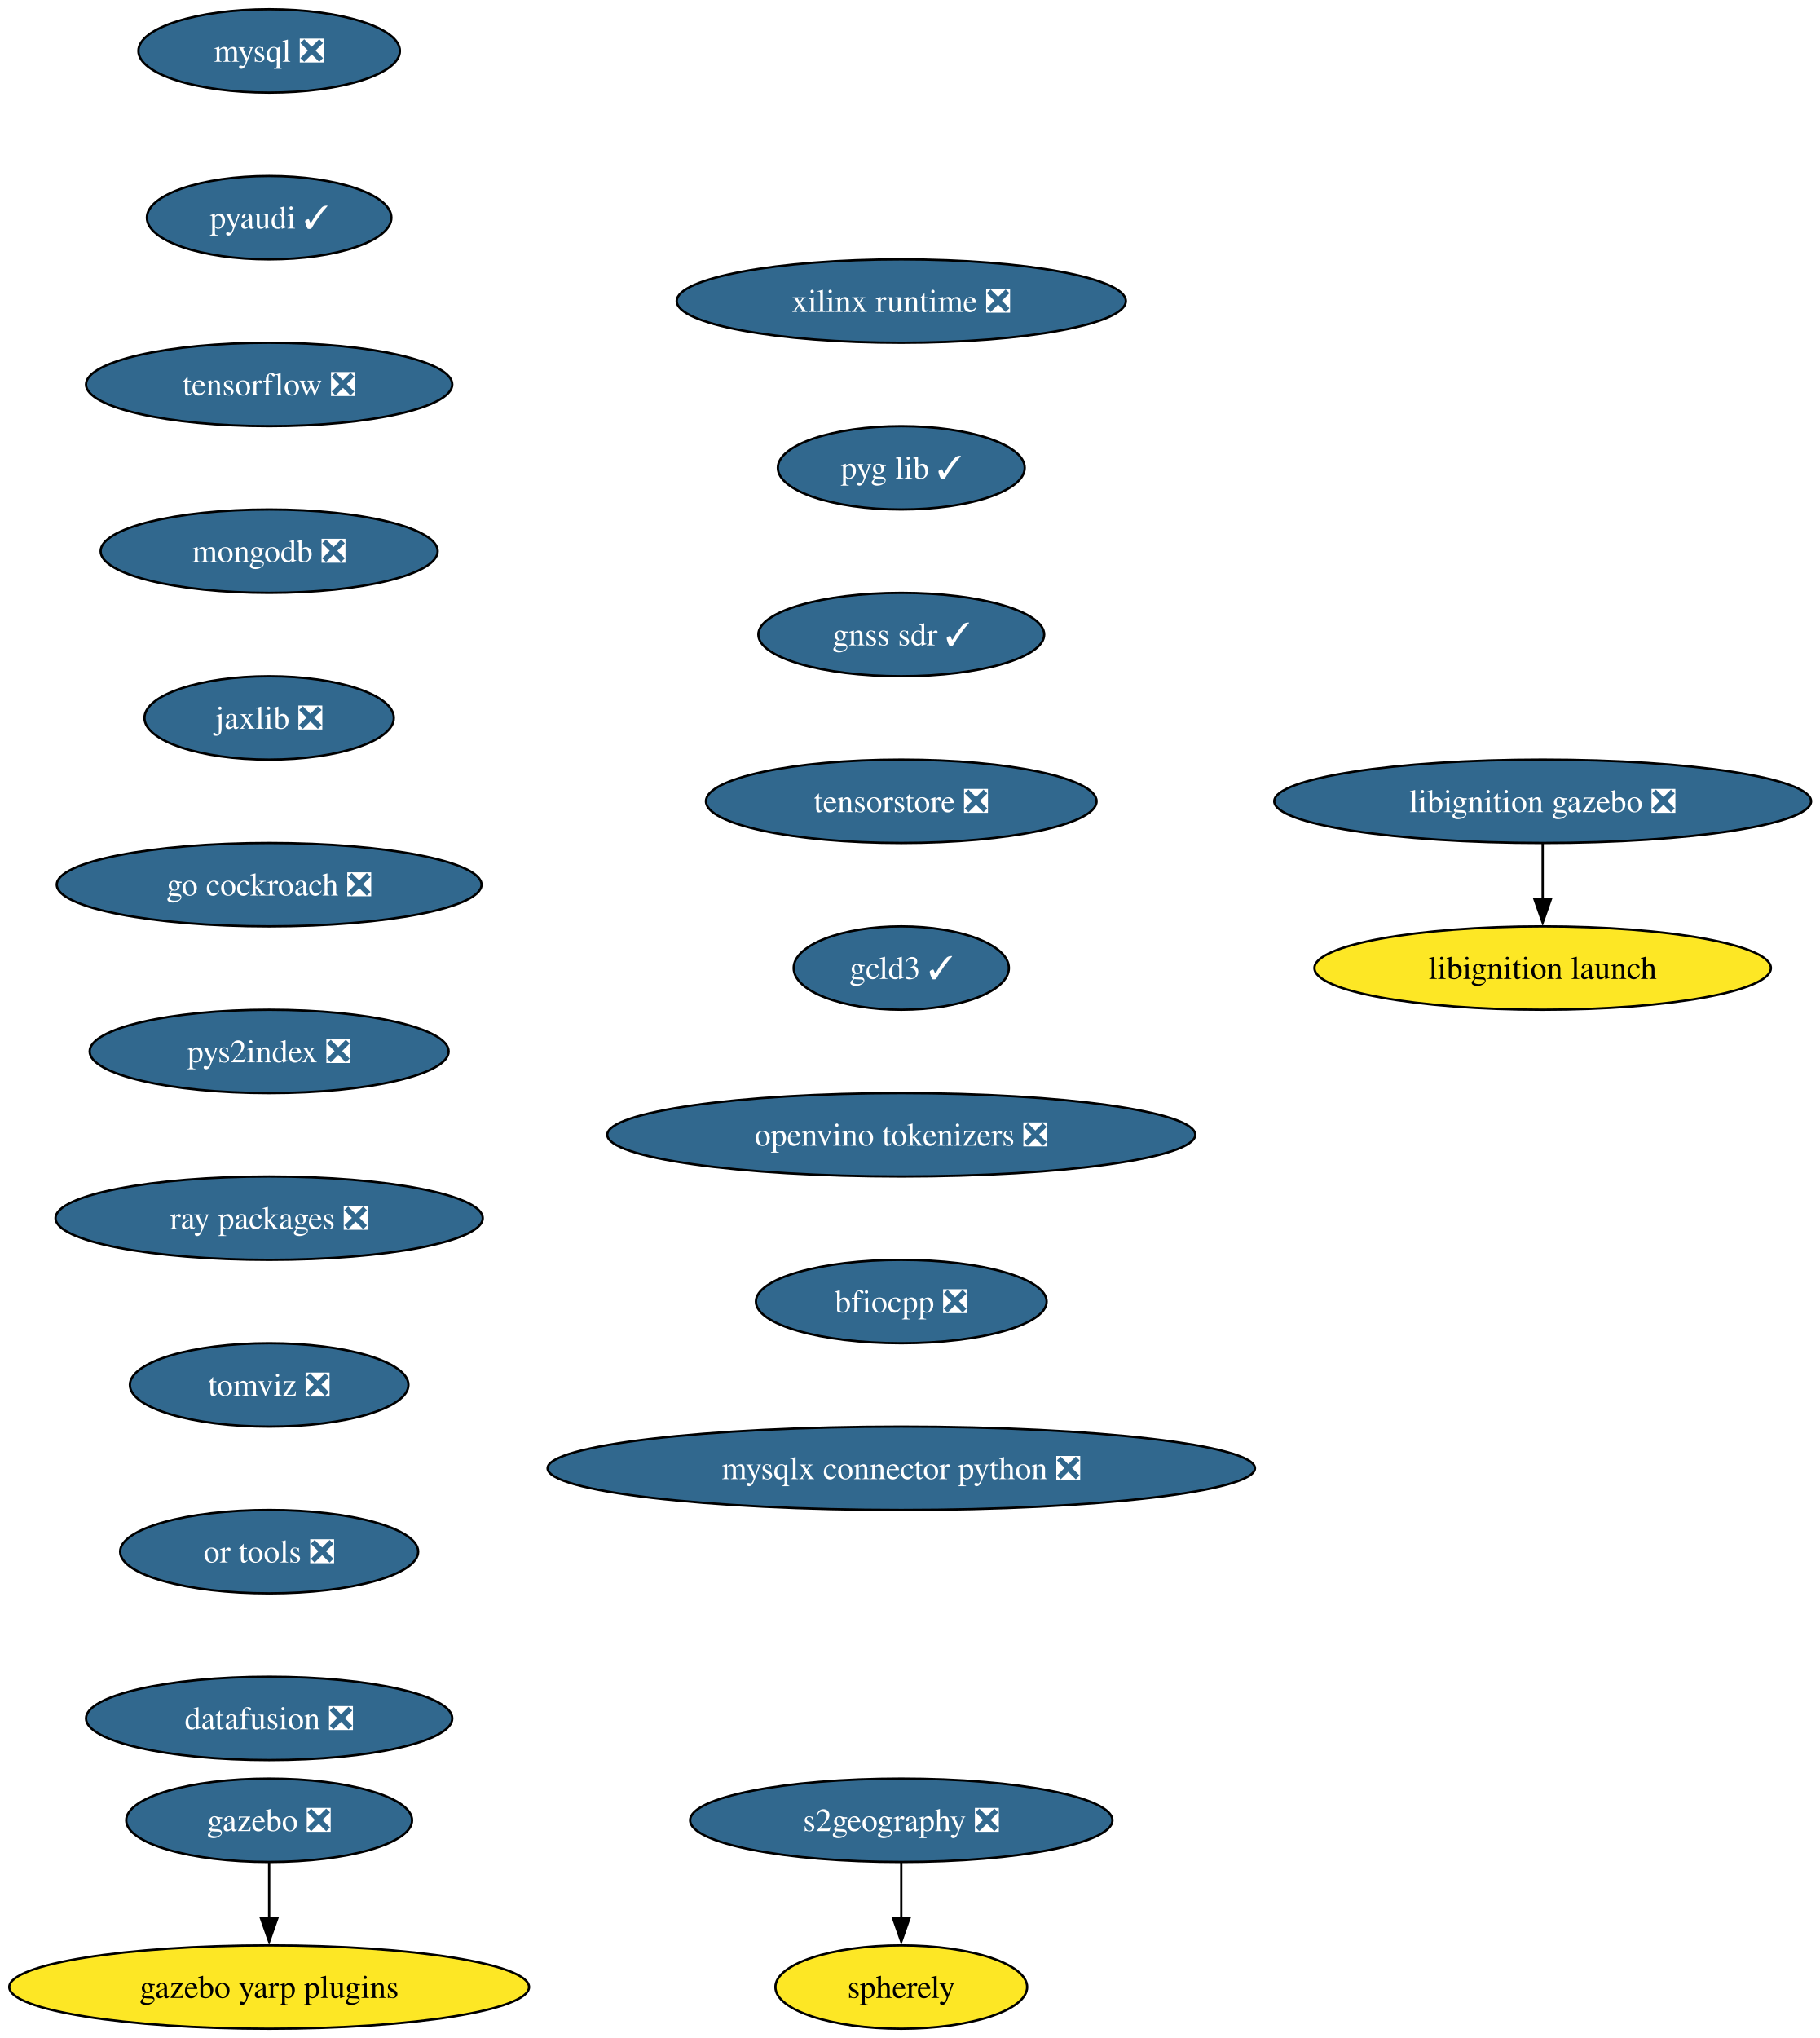
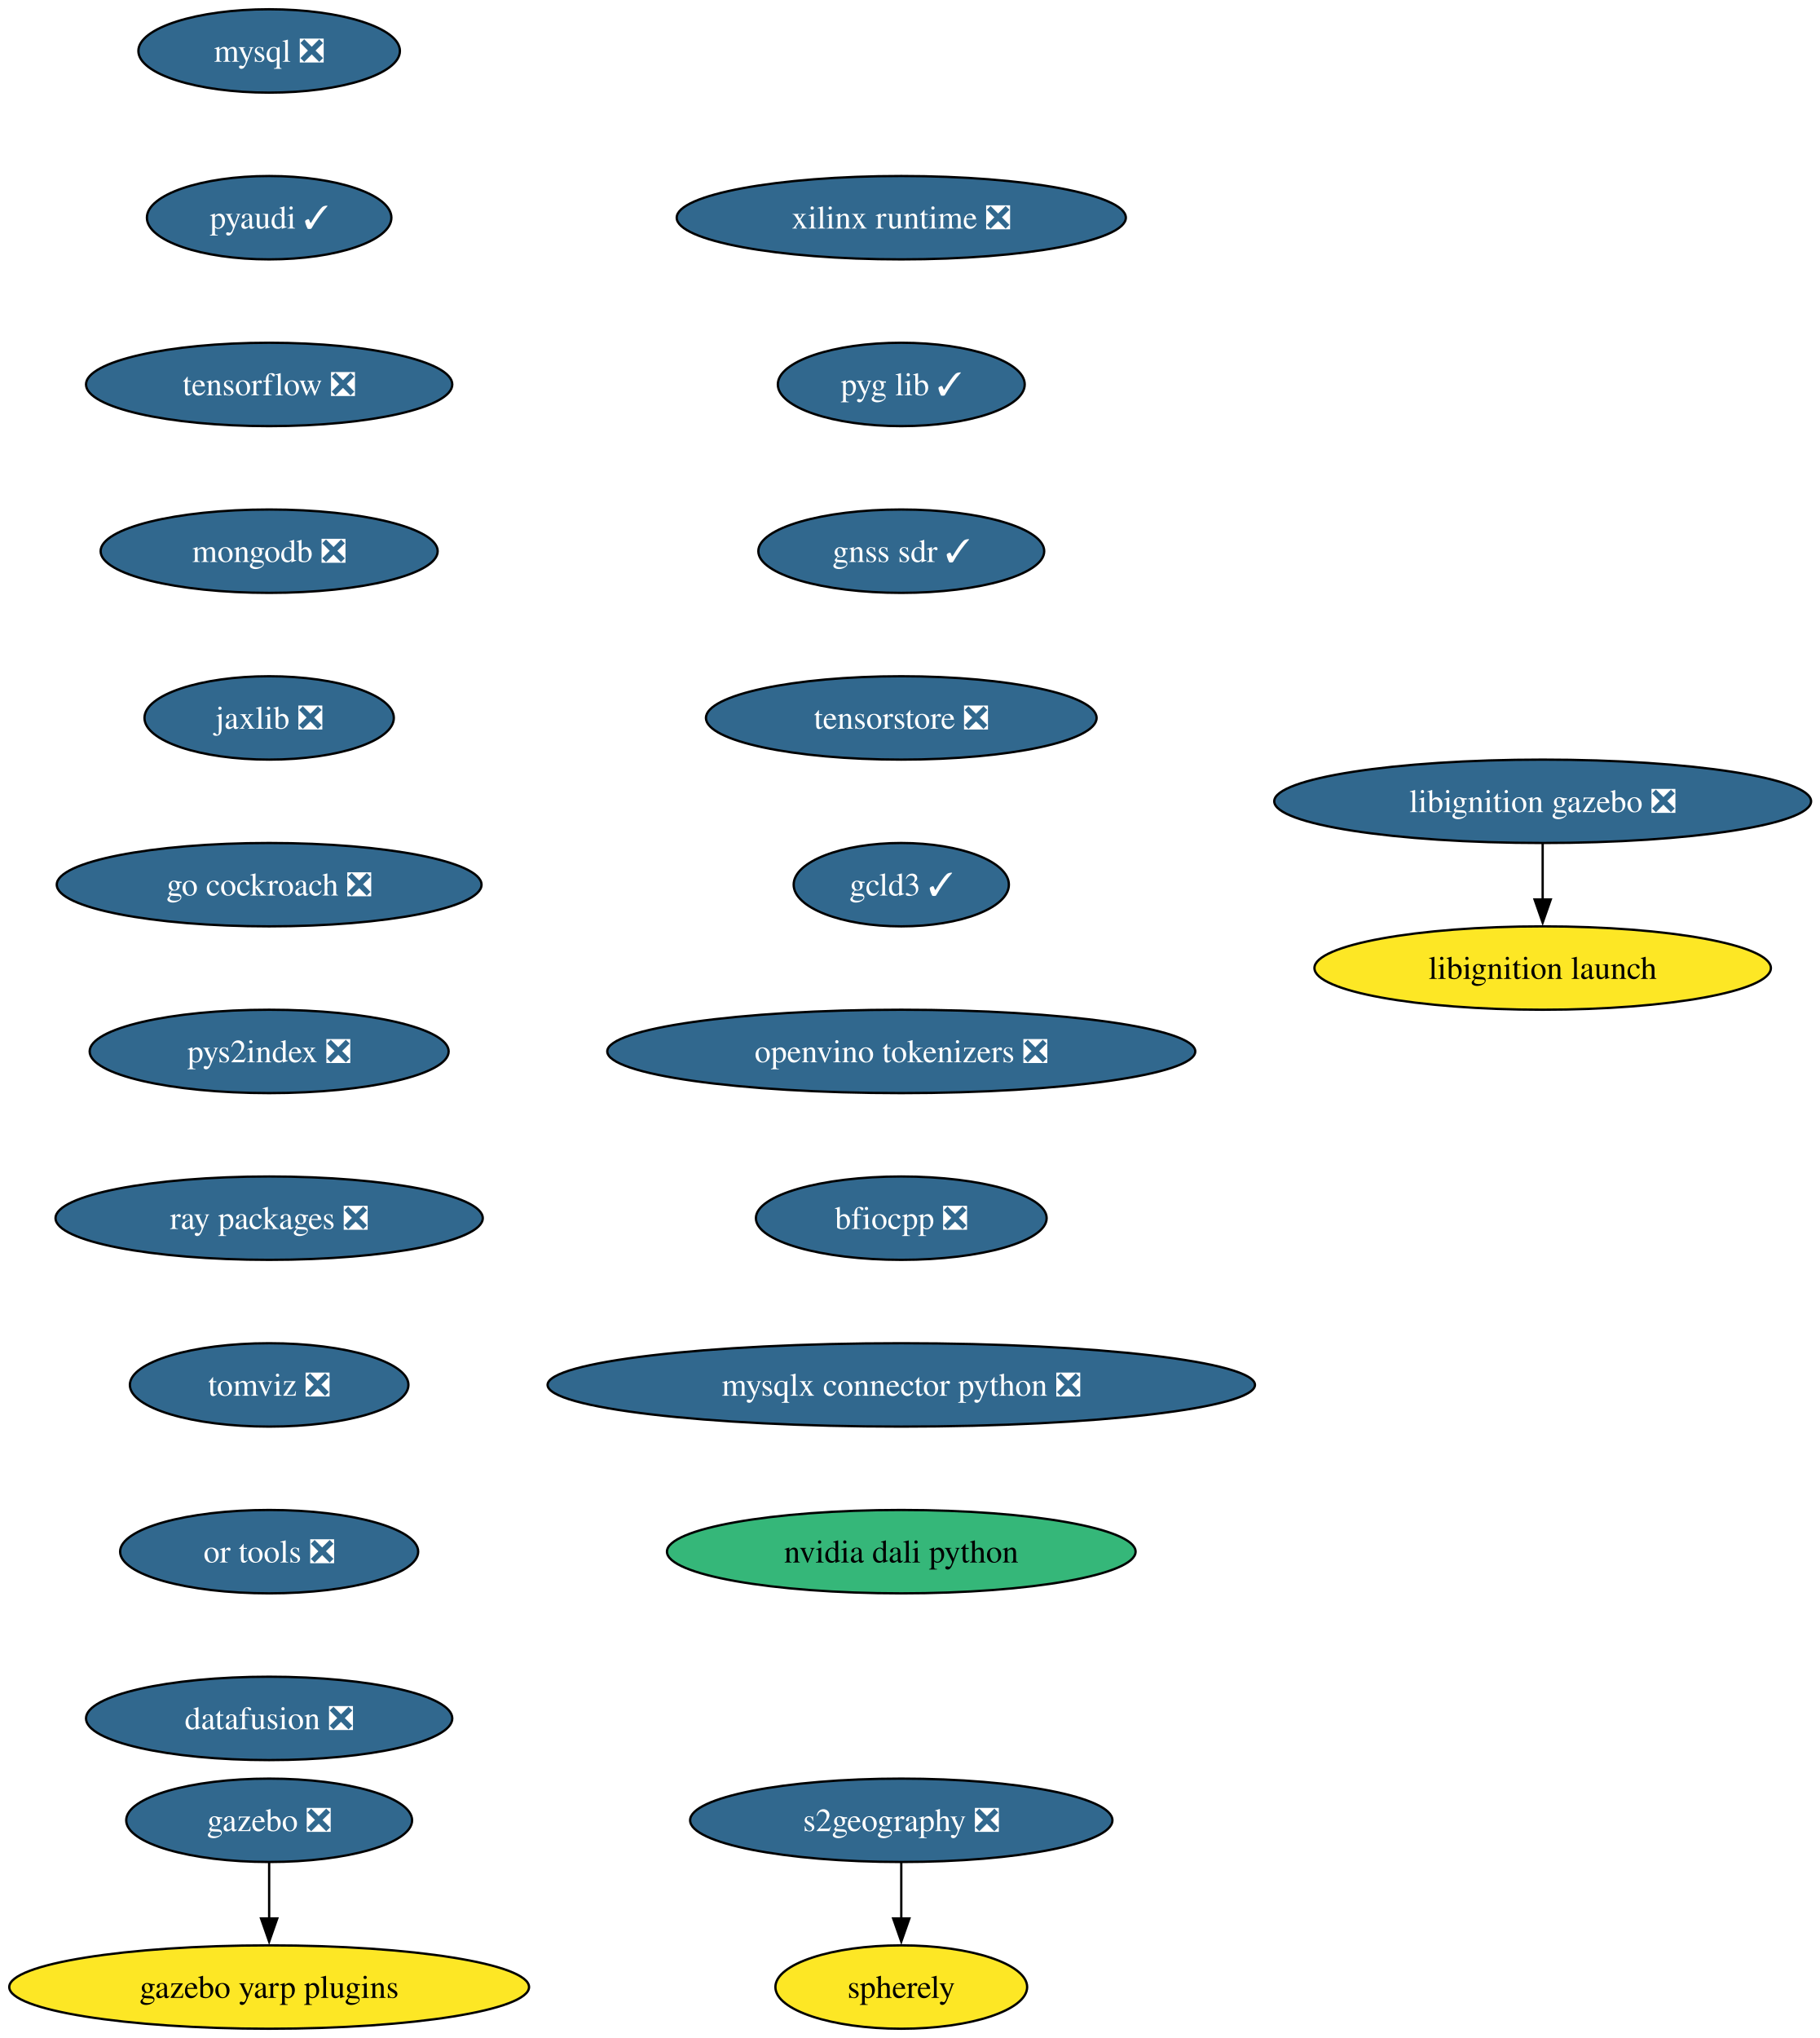
<svg xmlns="http://www.w3.org/2000/svg" xmlns:xlink="http://www.w3.org/1999/xlink" width="786pt" height="880pt" viewBox="0.00 0.00 786.00 880.00">
  <g id="graph0" class="graph" transform="scale(1 1) rotate(0) translate(4 876)">
    <polygon fill="white" stroke="none" points="-4,4 -4,-876 782.16,-876 782.16,4 -4,4" />
    <g id="node1" class="node">
      <g id="a_node1">
        <a xlink:href="https://github.com/conda-forge/mysql-feedstock/pull/113" xlink:title="mysql ❎">
          <ellipse fill="#31688e" stroke="black" cx="112.24" cy="-854" rx="56.47" ry="18" />
          <text xml:space="preserve" text-anchor="middle" x="112.24" y="-849.33" font-family="Times,serif" font-size="14.00" fill="white">mysql ❎</text>
        </a>
      </g>
    </g>
    <g id="node2" class="node">
      <g id="a_node2">
        <a xlink:href="https://github.com/conda-forge/pyaudi-feedstock/pull/48" xlink:title="pyaudi ✓">
          <ellipse fill="#31688e" stroke="black" cx="112.24" cy="-782" rx="52.79" ry="18" />
          <text xml:space="preserve" text-anchor="middle" x="112.24" y="-777.33" font-family="Times,serif" font-size="14.00" fill="white">pyaudi ✓</text>
        </a>
      </g>
    </g>
    <g id="node3" class="node">
      <g id="a_node3">
        <a xlink:href="https://github.com/conda-forge/tensorflow-feedstock/pull/433" xlink:title="tensorflow ❎">
          <ellipse fill="#31688e" stroke="black" cx="112.24" cy="-710" rx="79.09" ry="18" />
          <text xml:space="preserve" text-anchor="middle" x="112.24" y="-705.33" font-family="Times,serif" font-size="14.00" fill="white">tensorflow ❎</text>
        </a>
      </g>
    </g>
    <g id="node4" class="node">
      <g id="a_node4">
        <a xlink:href="https://github.com/conda-forge/mongodb-feedstock/pull/105" xlink:title="mongodb ❎">
          <ellipse fill="#31688e" stroke="black" cx="112.24" cy="-638" rx="72.78" ry="18" />
          <text xml:space="preserve" text-anchor="middle" x="112.24" y="-633.33" font-family="Times,serif" font-size="14.00" fill="white">mongodb ❎</text>
        </a>
      </g>
    </g>
    <g id="node5" class="node">
      <g id="a_node5">
        <a xlink:href="https://github.com/conda-forge/jaxlib-feedstock/pull/316" xlink:title="jaxlib ❎">
          <ellipse fill="#31688e" stroke="black" cx="112.24" cy="-566" rx="53.84" ry="18" />
          <text xml:space="preserve" text-anchor="middle" x="112.24" y="-561.33" font-family="Times,serif" font-size="14.00" fill="white">jaxlib ❎</text>
        </a>
      </g>
    </g>
    <g id="node6" class="node">
      <g id="a_node6">
        <a xlink:href="https://github.com/conda-forge/go-cockroach-feedstock/pull/33" xlink:title="go cockroach ❎">
          <ellipse fill="#31688e" stroke="black" cx="112.24" cy="-494" rx="91.72" ry="18" />
          <text xml:space="preserve" text-anchor="middle" x="112.24" y="-489.32" font-family="Times,serif" font-size="14.00" fill="white">go cockroach ❎</text>
        </a>
      </g>
    </g>
    <g id="node9" class="node">
      <g id="a_node9">
        <a xlink:href="https://github.com/conda-forge/pys2index-feedstock/pull/29" xlink:title="pys2index ❎">
          <ellipse fill="#31688e" stroke="black" cx="112.24" cy="-422" rx="77.52" ry="18" />
          <text xml:space="preserve" text-anchor="middle" x="112.24" y="-417.32" font-family="Times,serif" font-size="14.00" fill="white">pys2index ❎</text>
        </a>
      </g>
    </g>
    <g id="node7" class="node">
      <g id="a_node7">
        <a xlink:href="https://github.com/conda-forge/gazebo-feedstock/pull/243" xlink:title="gazebo ❎">
          <ellipse fill="#31688e" stroke="black" cx="112.24" cy="-90" rx="61.73" ry="18" />
          <text xml:space="preserve" text-anchor="middle" x="112.24" y="-85.33" font-family="Times,serif" font-size="14.00" fill="white">gazebo ❎</text>
        </a>
      </g>
    </g>
    <g id="node8" class="node">
      <g id="a_node8">
        <a xlink:href="https://github.com/conda-forge/gazebo-yarp-plugins-feedstock" xlink:title="gazebo yarp plugins">
          <ellipse fill="#fde725" stroke="black" cx="112.24" cy="-18" rx="112.24" ry="18" />
          <text xml:space="preserve" text-anchor="middle" x="112.24" y="-13.32" font-family="Times,serif" font-size="14.00">gazebo yarp plugins</text>
        </a>
      </g>
    </g>
    <g id="edge6" class="edge">
      <path fill="none" stroke="black" d="M112.24,-71.7C112.24,-64.41 112.24,-55.73 112.24,-47.54" />
      <polygon fill="black" stroke="black" points="115.74,-47.62 112.24,-37.62 108.74,-47.62 115.74,-47.62" />
    </g>
    <g id="node10" class="node">
      <g id="a_node10">
        <a xlink:href="https://github.com/conda-forge/ray-packages-feedstock/pull/217" xlink:title="ray packages ❎">
          <ellipse fill="#31688e" stroke="black" cx="112.24" cy="-350" rx="92.25" ry="18" />
          <text xml:space="preserve" text-anchor="middle" x="112.24" y="-345.32" font-family="Times,serif" font-size="14.00" fill="white">ray packages ❎</text>
        </a>
      </g>
    </g>
    <g id="node11" class="node">
      <g id="a_node11">
        <a xlink:href="https://github.com/conda-forge/tomviz-feedstock/pull/75" xlink:title="tomviz ❎">
          <ellipse fill="#31688e" stroke="black" cx="112.24" cy="-278" rx="60.15" ry="18" />
          <text xml:space="preserve" text-anchor="middle" x="112.24" y="-273.32" font-family="Times,serif" font-size="14.00" fill="white">tomviz ❎</text>
        </a>
      </g>
    </g>
    <g id="node12" class="node">
      <g id="a_node12">
        <a xlink:href="https://github.com/conda-forge/or-tools-feedstock/pull/66" xlink:title="or tools ❎">
          <ellipse fill="#31688e" stroke="black" cx="112.24" cy="-206" rx="64.36" ry="18" />
          <text xml:space="preserve" text-anchor="middle" x="112.24" y="-201.33" font-family="Times,serif" font-size="14.00" fill="white">or tools ❎</text>
        </a>
      </g>
    </g>
    <g id="node15" class="node">
      <g id="a_node15">
        <a xlink:href="https://github.com/conda-forge/datafusion-feedstock/pull/69" xlink:title="datafusion ❎">
          <ellipse fill="#31688e" stroke="black" cx="112.24" cy="-134" rx="79.09" ry="18" />
          <text xml:space="preserve" text-anchor="middle" x="112.24" y="-129.32" font-family="Times,serif" font-size="14.00" fill="white">datafusion ❎</text>
        </a>
      </g>
    </g>
    <g id="node13" class="node">
      <g id="a_node13">
        <a xlink:href="https://github.com/conda-forge/libignition-gazebo-feedstock/pull/74" xlink:title="libignition gazebo ❎">
          <ellipse fill="#31688e" stroke="black" cx="662.24" cy="-530" rx="115.92" ry="18" />
          <text xml:space="preserve" text-anchor="middle" x="662.24" y="-525.33" font-family="Times,serif" font-size="14.00" fill="white">libignition gazebo ❎</text>
        </a>
      </g>
    </g>
    <g id="node14" class="node">
      <g id="a_node14">
        <a xlink:href="https://github.com/conda-forge/libignition-launch-feedstock" xlink:title="libignition launch">
          <ellipse fill="#fde725" stroke="black" cx="662.24" cy="-458" rx="98.56" ry="18" />
          <text xml:space="preserve" text-anchor="middle" x="662.24" y="-453.32" font-family="Times,serif" font-size="14.00">libignition launch</text>
        </a>
      </g>
    </g>
    <g id="edge11" class="edge">
      <path fill="none" stroke="black" d="M662.24,-511.7C662.24,-504.41 662.24,-495.73 662.24,-487.54" />
      <polygon fill="black" stroke="black" points="665.74,-487.62 662.24,-477.62 658.74,-487.62 665.74,-487.62" />
    </g>
    <g id="node16" class="node">
      <g id="a_node16">
        <a xlink:href="https://github.com/conda-forge/xilinx-runtime-feedstock/pull/41" xlink:title="xilinx runtime ❎">
-           <ellipse fill="#31688e" stroke="black" cx="385.24" cy="-746" rx="96.98" ry="18" />
-           <text xml:space="preserve" text-anchor="middle" x="385.24" y="-741.33" font-family="Times,serif" font-size="14.00" fill="white">xilinx runtime ❎</text>
+           <ellipse fill="#31688e" stroke="black" cx="385.24" cy="-782" rx="96.98" ry="18" />
+           <text xml:space="preserve" text-anchor="middle" x="385.24" y="-777.33" font-family="Times,serif" font-size="14.00" fill="white">xilinx runtime ❎</text>
        </a>
      </g>
    </g>
    <g id="node17" class="node">
      <g id="a_node17">
        <a xlink:href="https://github.com/conda-forge/pyg-lib-feedstock/pull/38" xlink:title="pyg lib ✓">
-           <ellipse fill="#31688e" stroke="black" cx="385.24" cy="-674" rx="53.31" ry="18" />
-           <text xml:space="preserve" text-anchor="middle" x="385.24" y="-669.33" font-family="Times,serif" font-size="14.00" fill="white">pyg lib ✓</text>
+           <ellipse fill="#31688e" stroke="black" cx="385.24" cy="-710" rx="53.31" ry="18" />
+           <text xml:space="preserve" text-anchor="middle" x="385.24" y="-705.33" font-family="Times,serif" font-size="14.00" fill="white">pyg lib ✓</text>
        </a>
      </g>
    </g>
    <g id="node18" class="node">
      <g id="a_node18">
        <a xlink:href="https://github.com/conda-forge/gnss-sdr-feedstock/pull/38" xlink:title="gnss sdr ✓">
-           <ellipse fill="#31688e" stroke="black" cx="385.24" cy="-602" rx="61.73" ry="18" />
-           <text xml:space="preserve" text-anchor="middle" x="385.24" y="-597.33" font-family="Times,serif" font-size="14.00" fill="white">gnss sdr ✓</text>
+           <ellipse fill="#31688e" stroke="black" cx="385.24" cy="-638" rx="61.73" ry="18" />
+           <text xml:space="preserve" text-anchor="middle" x="385.24" y="-633.33" font-family="Times,serif" font-size="14.00" fill="white">gnss sdr ✓</text>
        </a>
      </g>
    </g>
    <g id="node21" class="node">
      <g id="a_node21">
        <a xlink:href="https://github.com/conda-forge/tensorstore-feedstock/pull/56" xlink:title="tensorstore ❎">
-           <ellipse fill="#31688e" stroke="black" cx="385.24" cy="-530" rx="84.35" ry="18" />
-           <text xml:space="preserve" text-anchor="middle" x="385.24" y="-525.33" font-family="Times,serif" font-size="14.00" fill="white">tensorstore ❎</text>
+           <ellipse fill="#31688e" stroke="black" cx="385.24" cy="-566" rx="84.35" ry="18" />
+           <text xml:space="preserve" text-anchor="middle" x="385.24" y="-561.33" font-family="Times,serif" font-size="14.00" fill="white">tensorstore ❎</text>
        </a>
      </g>
    </g>
    <g id="node19" class="node">
      <g id="a_node19">
        <a xlink:href="https://github.com/conda-forge/s2geography-feedstock/pull/11" xlink:title="s2geography ❎">
          <ellipse fill="#31688e" stroke="black" cx="385.24" cy="-90" rx="91.19" ry="18" />
          <text xml:space="preserve" text-anchor="middle" x="385.24" y="-85.33" font-family="Times,serif" font-size="14.00" fill="white">s2geography ❎</text>
        </a>
      </g>
    </g>
    <g id="node20" class="node">
      <g id="a_node20">
        <a xlink:href="https://github.com/conda-forge/spherely-feedstock" xlink:title="spherely">
          <ellipse fill="#fde725" stroke="black" cx="385.24" cy="-18" rx="54.36" ry="18" />
          <text xml:space="preserve" text-anchor="middle" x="385.24" y="-13.32" font-family="Times,serif" font-size="14.00">spherely</text>
        </a>
      </g>
    </g>
    <g id="edge15" class="edge">
      <path fill="none" stroke="black" d="M385.24,-71.7C385.24,-64.41 385.24,-55.73 385.24,-47.54" />
      <polygon fill="black" stroke="black" points="388.74,-47.62 385.24,-37.62 381.74,-47.62 388.74,-47.62" />
    </g>
    <g id="node22" class="node">
      <g id="a_node22">
        <a xlink:href="https://github.com/conda-forge/gcld3-feedstock/pull/17" xlink:title="gcld3 ✓">
-           <ellipse fill="#31688e" stroke="black" cx="385.24" cy="-458" rx="46.47" ry="18" />
-           <text xml:space="preserve" text-anchor="middle" x="385.24" y="-453.32" font-family="Times,serif" font-size="14.00" fill="white">gcld3 ✓</text>
+           <ellipse fill="#31688e" stroke="black" cx="385.24" cy="-494" rx="46.47" ry="18" />
+           <text xml:space="preserve" text-anchor="middle" x="385.24" y="-489.32" font-family="Times,serif" font-size="14.00" fill="white">gcld3 ✓</text>
        </a>
      </g>
    </g>
    <g id="node23" class="node">
      <g id="a_node23">
        <a xlink:href="https://github.com/conda-forge/openvino-tokenizers-feedstock/pull/44" xlink:title="openvino tokenizers ❎">
-           <ellipse fill="#31688e" stroke="black" cx="385.24" cy="-386" rx="126.97" ry="18" />
-           <text xml:space="preserve" text-anchor="middle" x="385.24" y="-381.32" font-family="Times,serif" font-size="14.00" fill="white">openvino tokenizers ❎</text>
+           <ellipse fill="#31688e" stroke="black" cx="385.24" cy="-422" rx="126.97" ry="18" />
+           <text xml:space="preserve" text-anchor="middle" x="385.24" y="-417.32" font-family="Times,serif" font-size="14.00" fill="white">openvino tokenizers ❎</text>
        </a>
      </g>
    </g>
    <g id="node24" class="node">
      <g id="a_node24">
        <a xlink:href="https://github.com/conda-forge/bfiocpp-feedstock/pull/15" xlink:title="bfiocpp ❎">
-           <ellipse fill="#31688e" stroke="black" cx="385.24" cy="-314" rx="62.78" ry="18" />
-           <text xml:space="preserve" text-anchor="middle" x="385.24" y="-309.32" font-family="Times,serif" font-size="14.00" fill="white">bfiocpp ❎</text>
+           <ellipse fill="#31688e" stroke="black" cx="385.24" cy="-350" rx="62.78" ry="18" />
+           <text xml:space="preserve" text-anchor="middle" x="385.24" y="-345.32" font-family="Times,serif" font-size="14.00" fill="white">bfiocpp ❎</text>
        </a>
      </g>
    </g>
    <g id="node25" class="node">
      <g id="a_node25">
        <a xlink:href="https://github.com/conda-forge/mysqlx-connector-python-feedstock/pull/12" xlink:title="mysqlx connector python ❎">
-           <ellipse fill="#31688e" stroke="black" cx="385.24" cy="-242" rx="152.75" ry="18" />
-           <text xml:space="preserve" text-anchor="middle" x="385.24" y="-237.32" font-family="Times,serif" font-size="14.00" fill="white">mysqlx connector python ❎</text>
+           <ellipse fill="#31688e" stroke="black" cx="385.24" cy="-278" rx="152.75" ry="18" />
+           <text xml:space="preserve" text-anchor="middle" x="385.24" y="-273.32" font-family="Times,serif" font-size="14.00" fill="white">mysqlx connector python ❎</text>
+         </a>
+       </g>
+     </g>
+     <g id="node26" class="node">
+       <g id="a_node26">
+         <a xlink:href="https://github.com/conda-forge/nvidia-dali-python-feedstock" xlink:title="nvidia dali python">
+           <ellipse fill="#35b779" stroke="black" cx="385.24" cy="-206" rx="101.19" ry="18" />
+           <text xml:space="preserve" text-anchor="middle" x="385.24" y="-201.32" font-family="Times,serif" font-size="14.00">nvidia dali python</text>
        </a>
      </g>
    </g>
  </g>
</svg>
